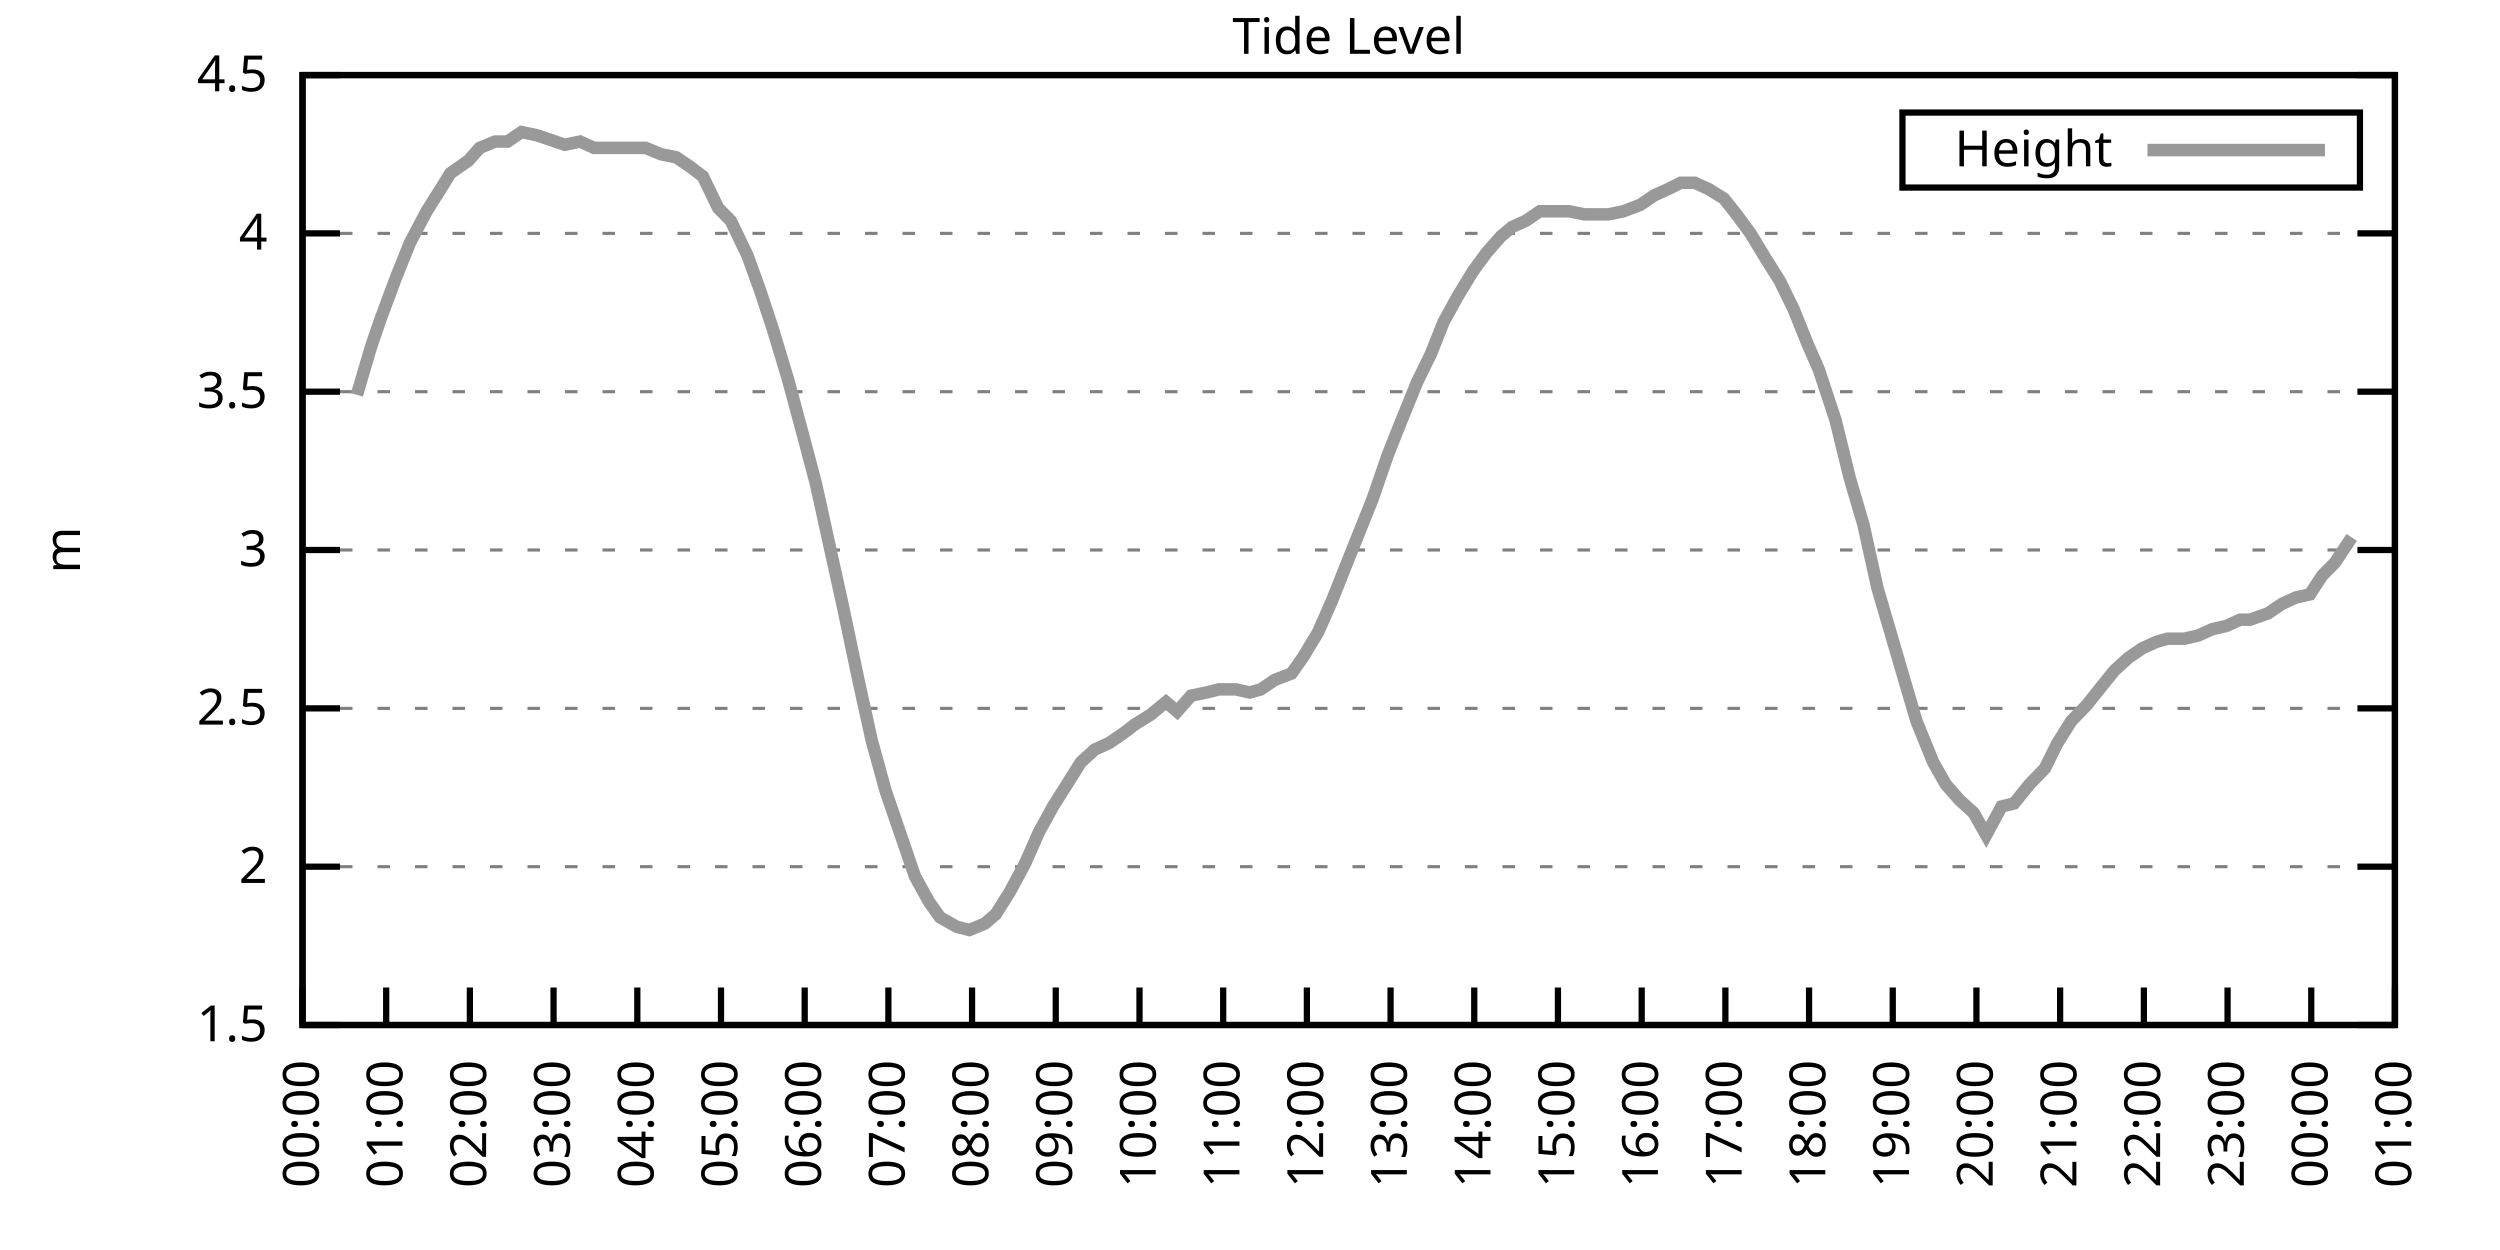
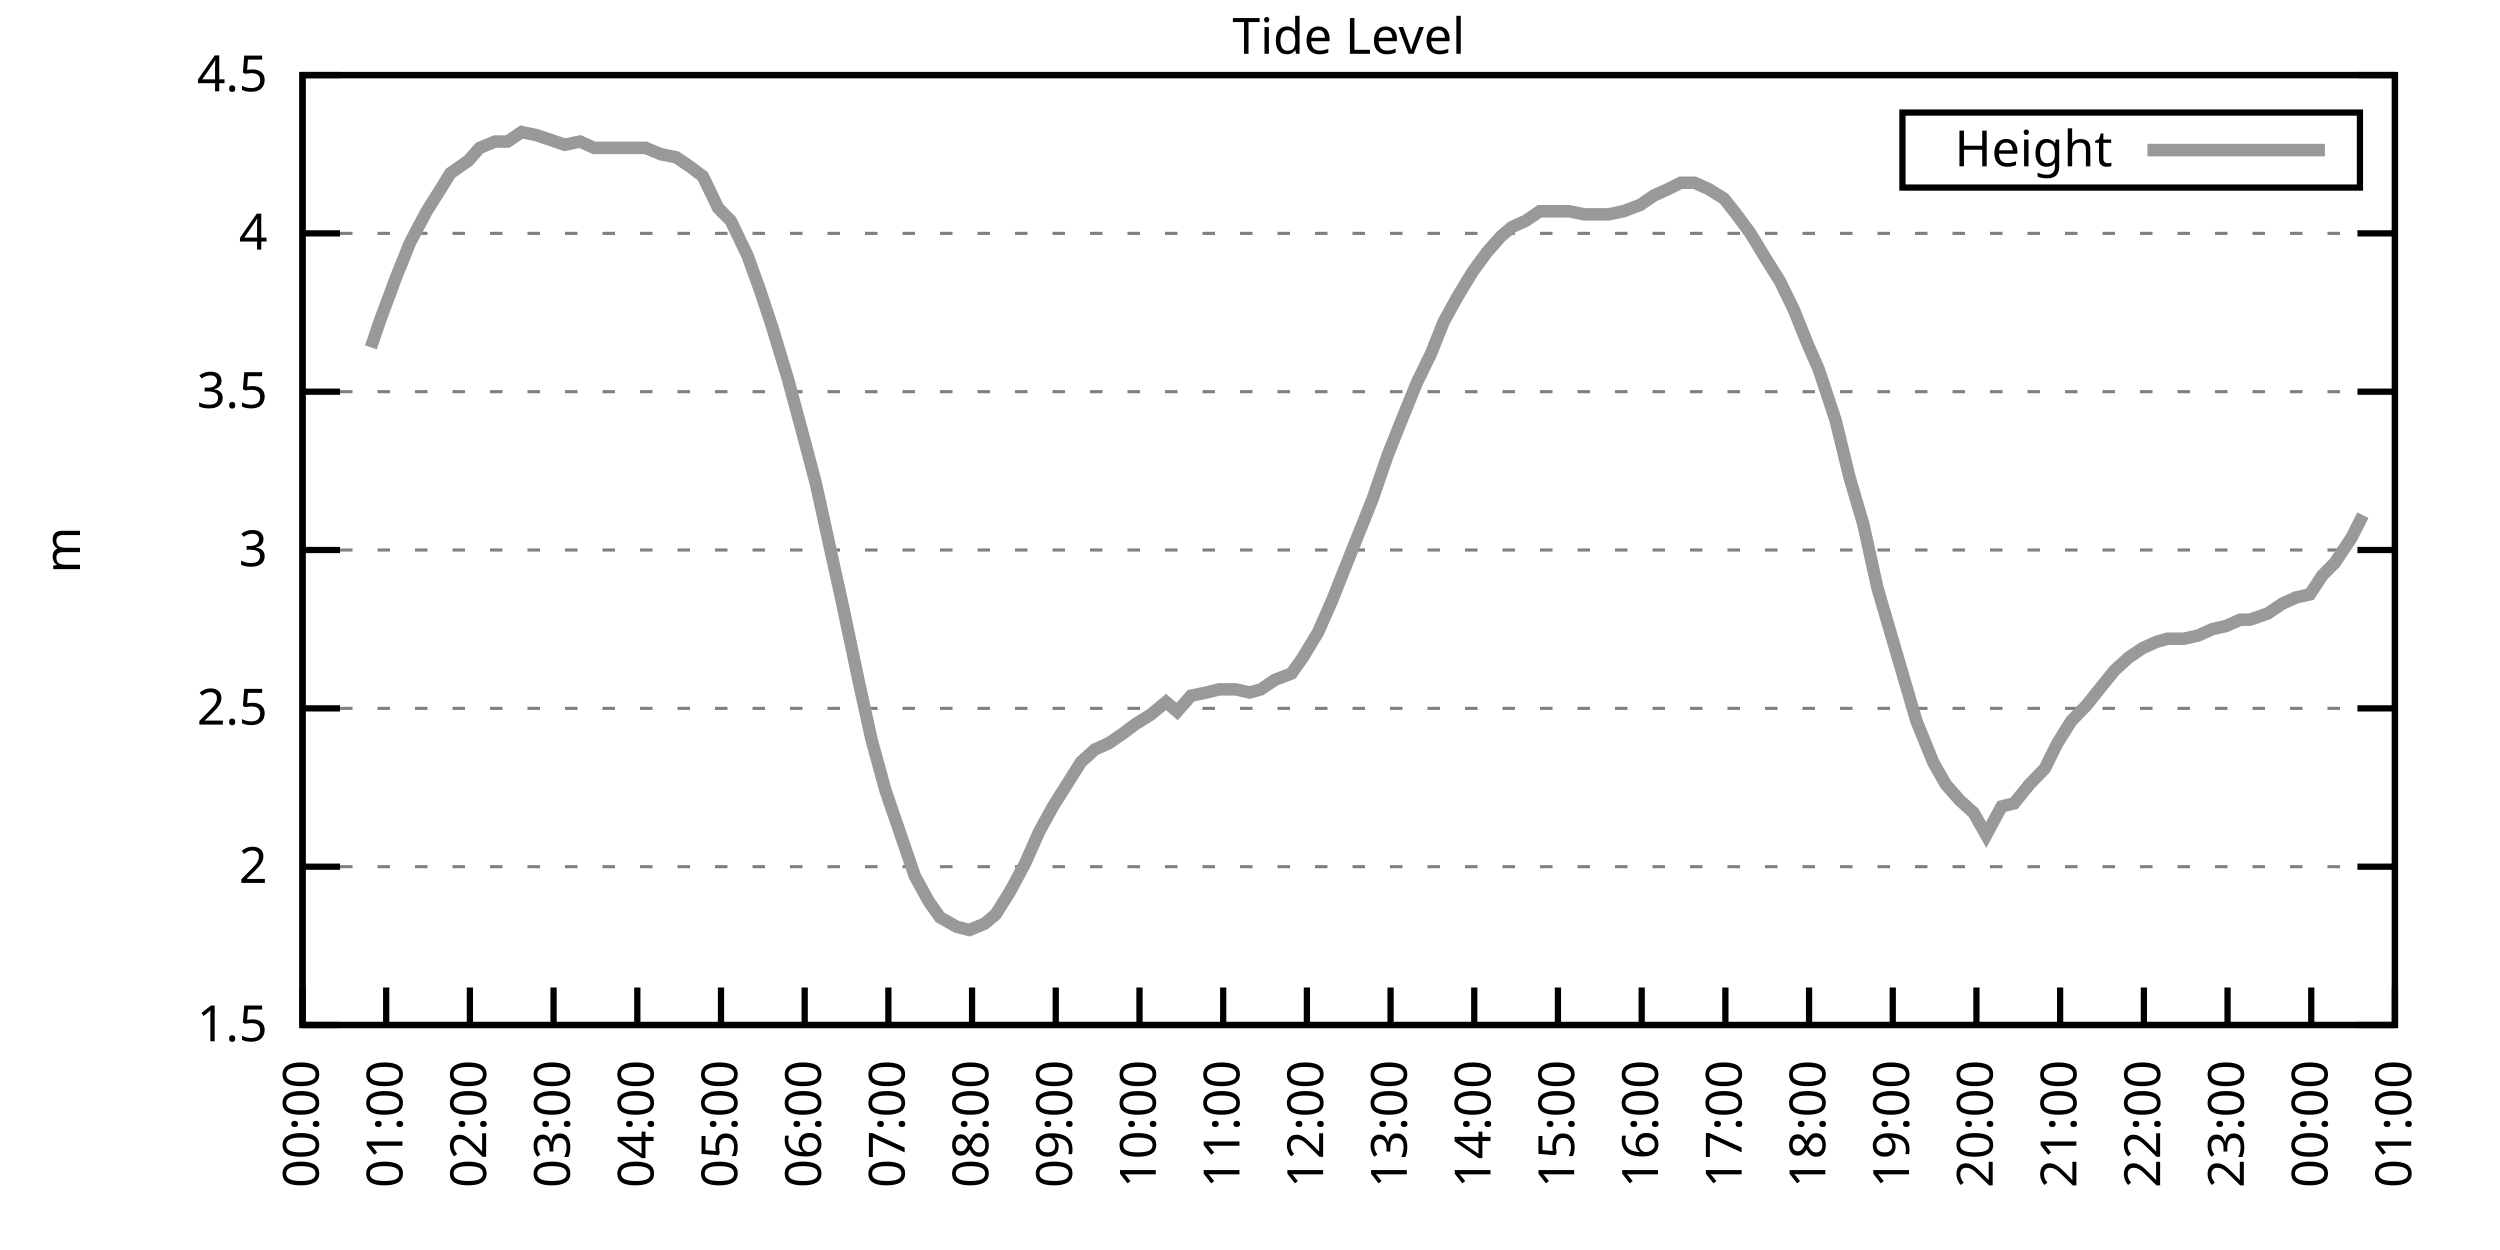
<svg xmlns="http://www.w3.org/2000/svg" xmlns:xlink="http://www.w3.org/1999/xlink" width="400" height="200" viewBox="0 0 400 200">
  <g id="gnuplot_canvas">
    <rect x="0" y="0" width="400" height="200" fill="none" />
    <defs>
      <circle id="gpDot" r="0.5" stroke-width="0.5" stroke="currentColor" />
      <path id="gpPt0" stroke-width="0.333" stroke="currentColor" d="M-1,0 h2 M0,-1 v2" />
      <path id="gpPt1" stroke-width="0.333" stroke="currentColor" d="M-1,-1 L1,1 M1,-1 L-1,1" />
      <path id="gpPt2" stroke-width="0.333" stroke="currentColor" d="M-1,0 L1,0 M0,-1 L0,1 M-1,-1 L1,1 M-1,1 L1,-1" />
      <rect id="gpPt3" stroke-width="0.333" stroke="currentColor" x="-1" y="-1" width="2" height="2" />
      <rect id="gpPt4" stroke-width="0.333" stroke="currentColor" fill="currentColor" x="-1" y="-1" width="2" height="2" />
      <circle id="gpPt5" stroke-width="0.333" stroke="currentColor" cx="0" cy="0" r="1" />
      <use xlink:href="#gpPt5" id="gpPt6" fill="currentColor" stroke="none" />
      <path id="gpPt7" stroke-width="0.333" stroke="currentColor" d="M0,-1.33 L-1.33,0.67 L1.33,0.67 z" />
      <use xlink:href="#gpPt7" id="gpPt8" fill="currentColor" stroke="none" />
      <use xlink:href="#gpPt7" id="gpPt9" stroke="currentColor" transform="rotate(180)" />
      <use xlink:href="#gpPt9" id="gpPt10" fill="currentColor" stroke="none" />
      <use xlink:href="#gpPt3" id="gpPt11" stroke="currentColor" transform="rotate(45)" />
      <use xlink:href="#gpPt11" id="gpPt12" fill="currentColor" stroke="none" />
      <path id="gpPt13" stroke-width="0.333" stroke="currentColor" d="M0,1.330 L1.265,0.411 L0.782,-1.067 L-0.782,-1.076 L-1.265,0.411 z" />
      <use xlink:href="#gpPt13" id="gpPt14" fill="currentColor" stroke="none" />
      <filter id="textbox" filterUnits="objectBoundingBox" x="0" y="0" height="1" width="1">
        <feFlood flood-color="white" flood-opacity="1" result="bgnd" />
        <feComposite in="SourceGraphic" in2="bgnd" operator="atop" />
      </filter>
      <filter id="greybox" filterUnits="objectBoundingBox" x="0" y="0" height="1" width="1">
        <feFlood flood-color="lightgrey" flood-opacity="1" result="grey" />
        <feComposite in="SourceGraphic" in2="grey" operator="atop" />
      </filter>
    </defs>
    <g fill="none" color="white" stroke="currentColor" stroke-width="1.00" stroke-linecap="butt" stroke-linejoin="miter">
</g>
    <g fill="none" color="black" stroke="currentColor" stroke-width="1.00" stroke-linecap="butt" stroke-linejoin="miter">
      <g stroke="none" shape-rendering="crispEdges">
        <polygon fill="rgb(255, 255, 255)" points="48.40,164.00 383.18,164.00 383.18,12.02 48.40,12.02 " />
      </g>
    </g>
    <g fill="none" color="black" stroke="currentColor" stroke-width="1.00" stroke-linecap="butt" stroke-linejoin="miter">
</g>
    <g fill="none" color="black" stroke="black" stroke-width="0.50" stroke-linecap="butt" stroke-linejoin="miter">
</g>
    <g fill="none" color="gray" stroke="currentColor" stroke-width="0.50" stroke-linecap="butt" stroke-linejoin="miter">
      <path stroke="gray" stroke-dasharray="2,4" class="gridline" d="M48.40,164.00 L383.19,164.00  " />
    </g>
    <g fill="none" color="gray" stroke="gray" stroke-width="1.00" stroke-linecap="butt" stroke-linejoin="miter">
</g>
    <g fill="none" color="black" stroke="currentColor" stroke-width="1.00" stroke-linecap="butt" stroke-linejoin="miter">
      <path stroke="black" d="M48.40,164.00 L54.40,164.00 M383.19,164.00 L377.19,164.00  " />
      <g transform="translate(42.80,166.60)" stroke="none" fill="black" font-family="Sans" font-size="8.00" text-anchor="end">
        <text>
          <tspan font-family="Sans"> 1.5</tspan>
        </text>
      </g>
    </g>
    <g fill="none" color="black" stroke="currentColor" stroke-width="1.00" stroke-linecap="butt" stroke-linejoin="miter">
</g>
    <g fill="none" color="black" stroke="black" stroke-width="0.50" stroke-linecap="butt" stroke-linejoin="miter">
</g>
    <g fill="none" color="gray" stroke="currentColor" stroke-width="0.50" stroke-linecap="butt" stroke-linejoin="miter">
      <path stroke="gray" stroke-dasharray="2,4" class="gridline" d="M48.40,138.67 L383.19,138.67  " />
    </g>
    <g fill="none" color="gray" stroke="gray" stroke-width="1.00" stroke-linecap="butt" stroke-linejoin="miter">
</g>
    <g fill="none" color="black" stroke="currentColor" stroke-width="1.00" stroke-linecap="butt" stroke-linejoin="miter">
      <path stroke="black" d="M48.40,138.67 L54.40,138.67 M383.19,138.67 L377.19,138.67  " />
      <g transform="translate(42.80,141.27)" stroke="none" fill="black" font-family="Sans" font-size="8.00" text-anchor="end">
        <text>
          <tspan font-family="Sans"> 2</tspan>
        </text>
      </g>
    </g>
    <g fill="none" color="black" stroke="currentColor" stroke-width="1.00" stroke-linecap="butt" stroke-linejoin="miter">
</g>
    <g fill="none" color="black" stroke="black" stroke-width="0.50" stroke-linecap="butt" stroke-linejoin="miter">
</g>
    <g fill="none" color="gray" stroke="currentColor" stroke-width="0.50" stroke-linecap="butt" stroke-linejoin="miter">
      <path stroke="gray" stroke-dasharray="2,4" class="gridline" d="M48.40,113.34 L383.19,113.34  " />
    </g>
    <g fill="none" color="gray" stroke="gray" stroke-width="1.00" stroke-linecap="butt" stroke-linejoin="miter">
</g>
    <g fill="none" color="black" stroke="currentColor" stroke-width="1.00" stroke-linecap="butt" stroke-linejoin="miter">
      <path stroke="black" d="M48.40,113.34 L54.40,113.34 M383.19,113.34 L377.19,113.34  " />
      <g transform="translate(42.80,115.94)" stroke="none" fill="black" font-family="Sans" font-size="8.00" text-anchor="end">
        <text>
          <tspan font-family="Sans"> 2.5</tspan>
        </text>
      </g>
    </g>
    <g fill="none" color="black" stroke="currentColor" stroke-width="1.00" stroke-linecap="butt" stroke-linejoin="miter">
</g>
    <g fill="none" color="black" stroke="black" stroke-width="0.50" stroke-linecap="butt" stroke-linejoin="miter">
</g>
    <g fill="none" color="gray" stroke="currentColor" stroke-width="0.50" stroke-linecap="butt" stroke-linejoin="miter">
      <path stroke="gray" stroke-dasharray="2,4" class="gridline" d="M48.40,88.00 L383.19,88.00  " />
    </g>
    <g fill="none" color="gray" stroke="gray" stroke-width="1.00" stroke-linecap="butt" stroke-linejoin="miter">
</g>
    <g fill="none" color="black" stroke="currentColor" stroke-width="1.00" stroke-linecap="butt" stroke-linejoin="miter">
      <path stroke="black" d="M48.40,88.00 L54.40,88.00 M383.19,88.00 L377.19,88.00  " />
      <g transform="translate(42.80,90.60)" stroke="none" fill="black" font-family="Sans" font-size="8.00" text-anchor="end">
        <text>
          <tspan font-family="Sans"> 3</tspan>
        </text>
      </g>
    </g>
    <g fill="none" color="black" stroke="currentColor" stroke-width="1.00" stroke-linecap="butt" stroke-linejoin="miter">
</g>
    <g fill="none" color="black" stroke="black" stroke-width="0.50" stroke-linecap="butt" stroke-linejoin="miter">
</g>
    <g fill="none" color="gray" stroke="currentColor" stroke-width="0.50" stroke-linecap="butt" stroke-linejoin="miter">
      <path stroke="gray" stroke-dasharray="2,4" class="gridline" d="M48.40,62.67 L383.19,62.67  " />
    </g>
    <g fill="none" color="gray" stroke="gray" stroke-width="1.00" stroke-linecap="butt" stroke-linejoin="miter">
</g>
    <g fill="none" color="black" stroke="currentColor" stroke-width="1.00" stroke-linecap="butt" stroke-linejoin="miter">
      <path stroke="black" d="M48.40,62.67 L54.40,62.67 M383.19,62.67 L377.19,62.67  " />
      <g transform="translate(42.80,65.27)" stroke="none" fill="black" font-family="Sans" font-size="8.00" text-anchor="end">
        <text>
          <tspan font-family="Sans"> 3.5</tspan>
        </text>
      </g>
    </g>
    <g fill="none" color="black" stroke="currentColor" stroke-width="1.00" stroke-linecap="butt" stroke-linejoin="miter">
</g>
    <g fill="none" color="black" stroke="black" stroke-width="0.50" stroke-linecap="butt" stroke-linejoin="miter">
</g>
    <g fill="none" color="gray" stroke="currentColor" stroke-width="0.50" stroke-linecap="butt" stroke-linejoin="miter">
      <path stroke="gray" stroke-dasharray="2,4" class="gridline" d="M48.40,37.34 L383.19,37.34  " />
    </g>
    <g fill="none" color="gray" stroke="gray" stroke-width="1.00" stroke-linecap="butt" stroke-linejoin="miter">
</g>
    <g fill="none" color="black" stroke="currentColor" stroke-width="1.00" stroke-linecap="butt" stroke-linejoin="miter">
      <path stroke="black" d="M48.40,37.34 L54.40,37.34 M383.19,37.34 L377.19,37.34  " />
      <g transform="translate(42.80,39.94)" stroke="none" fill="black" font-family="Sans" font-size="8.00" text-anchor="end">
        <text>
          <tspan font-family="Sans"> 4</tspan>
        </text>
      </g>
    </g>
    <g fill="none" color="black" stroke="currentColor" stroke-width="1.00" stroke-linecap="butt" stroke-linejoin="miter">
</g>
    <g fill="none" color="black" stroke="black" stroke-width="0.50" stroke-linecap="butt" stroke-linejoin="miter">
</g>
    <g fill="none" color="gray" stroke="currentColor" stroke-width="0.50" stroke-linecap="butt" stroke-linejoin="miter">
      <path stroke="gray" stroke-dasharray="2,4" class="gridline" d="M48.40,12.01 L383.19,12.01  " />
    </g>
    <g fill="none" color="gray" stroke="gray" stroke-width="1.00" stroke-linecap="butt" stroke-linejoin="miter">
</g>
    <g fill="none" color="black" stroke="currentColor" stroke-width="1.00" stroke-linecap="butt" stroke-linejoin="miter">
      <path stroke="black" d="M48.40,12.01 L54.40,12.01 M383.19,12.01 L377.19,12.01  " />
      <g transform="translate(42.80,14.61)" stroke="none" fill="black" font-family="Sans" font-size="8.00" text-anchor="end">
        <text>
          <tspan font-family="Sans"> 4.5</tspan>
        </text>
      </g>
    </g>
    <g fill="none" color="black" stroke="currentColor" stroke-width="1.00" stroke-linecap="butt" stroke-linejoin="miter">
      <path stroke="black" d="M48.40,164.00 L48.40,158.00  " />
      <g transform="translate(51.00,169.60) rotate(270.00)" stroke="none" fill="black" font-family="Sans" font-size="8.00" text-anchor="end">
        <text>
          <tspan font-family="Sans">00:00</tspan>
        </text>
      </g>
    </g>
    <g fill="none" color="black" stroke="currentColor" stroke-width="1.00" stroke-linecap="butt" stroke-linejoin="miter">
      <path stroke="black" d="M61.79,164.00 L61.79,158.00  " />
      <g transform="translate(64.39,169.60) rotate(270.00)" stroke="none" fill="black" font-family="Sans" font-size="8.00" text-anchor="end">
        <text>
          <tspan font-family="Sans">01:00</tspan>
        </text>
      </g>
    </g>
    <g fill="none" color="black" stroke="currentColor" stroke-width="1.00" stroke-linecap="butt" stroke-linejoin="miter">
      <path stroke="black" d="M75.18,164.00 L75.18,158.00  " />
      <g transform="translate(77.78,169.60) rotate(270.00)" stroke="none" fill="black" font-family="Sans" font-size="8.00" text-anchor="end">
        <text>
          <tspan font-family="Sans">02:00</tspan>
        </text>
      </g>
    </g>
    <g fill="none" color="black" stroke="currentColor" stroke-width="1.00" stroke-linecap="butt" stroke-linejoin="miter">
      <path stroke="black" d="M88.57,164.00 L88.57,158.00  " />
      <g transform="translate(91.17,169.60) rotate(270.00)" stroke="none" fill="black" font-family="Sans" font-size="8.00" text-anchor="end">
        <text>
          <tspan font-family="Sans">03:00</tspan>
        </text>
      </g>
    </g>
    <g fill="none" color="black" stroke="currentColor" stroke-width="1.00" stroke-linecap="butt" stroke-linejoin="miter">
      <path stroke="black" d="M101.97,164.00 L101.97,158.00  " />
      <g transform="translate(104.57,169.60) rotate(270.00)" stroke="none" fill="black" font-family="Sans" font-size="8.00" text-anchor="end">
        <text>
          <tspan font-family="Sans">04:00</tspan>
        </text>
      </g>
    </g>
    <g fill="none" color="black" stroke="currentColor" stroke-width="1.00" stroke-linecap="butt" stroke-linejoin="miter">
      <path stroke="black" d="M115.36,164.00 L115.36,158.00  " />
      <g transform="translate(117.96,169.60) rotate(270.00)" stroke="none" fill="black" font-family="Sans" font-size="8.00" text-anchor="end">
        <text>
          <tspan font-family="Sans">05:00</tspan>
        </text>
      </g>
    </g>
    <g fill="none" color="black" stroke="currentColor" stroke-width="1.00" stroke-linecap="butt" stroke-linejoin="miter">
      <path stroke="black" d="M128.75,164.00 L128.75,158.00  " />
      <g transform="translate(131.35,169.60) rotate(270.00)" stroke="none" fill="black" font-family="Sans" font-size="8.00" text-anchor="end">
        <text>
          <tspan font-family="Sans">06:00</tspan>
        </text>
      </g>
    </g>
    <g fill="none" color="black" stroke="currentColor" stroke-width="1.00" stroke-linecap="butt" stroke-linejoin="miter">
      <path stroke="black" d="M142.14,164.00 L142.14,158.00  " />
      <g transform="translate(144.74,169.60) rotate(270.00)" stroke="none" fill="black" font-family="Sans" font-size="8.00" text-anchor="end">
        <text>
          <tspan font-family="Sans">07:00</tspan>
        </text>
      </g>
    </g>
    <g fill="none" color="black" stroke="currentColor" stroke-width="1.00" stroke-linecap="butt" stroke-linejoin="miter">
      <path stroke="black" d="M155.53,164.00 L155.53,158.00  " />
      <g transform="translate(158.13,169.60) rotate(270.00)" stroke="none" fill="black" font-family="Sans" font-size="8.00" text-anchor="end">
        <text>
          <tspan font-family="Sans">08:00</tspan>
        </text>
      </g>
    </g>
    <g fill="none" color="black" stroke="currentColor" stroke-width="1.00" stroke-linecap="butt" stroke-linejoin="miter">
      <path stroke="black" d="M168.92,164.00 L168.92,158.00  " />
      <g transform="translate(171.52,169.60) rotate(270.00)" stroke="none" fill="black" font-family="Sans" font-size="8.00" text-anchor="end">
        <text>
          <tspan font-family="Sans">09:00</tspan>
        </text>
      </g>
    </g>
    <g fill="none" color="black" stroke="currentColor" stroke-width="1.00" stroke-linecap="butt" stroke-linejoin="miter">
      <path stroke="black" d="M182.32,164.00 L182.32,158.00  " />
      <g transform="translate(184.92,169.60) rotate(270.00)" stroke="none" fill="black" font-family="Sans" font-size="8.00" text-anchor="end">
        <text>
          <tspan font-family="Sans">10:00</tspan>
        </text>
      </g>
    </g>
    <g fill="none" color="black" stroke="currentColor" stroke-width="1.00" stroke-linecap="butt" stroke-linejoin="miter">
      <path stroke="black" d="M195.71,164.00 L195.71,158.00  " />
      <g transform="translate(198.31,169.60) rotate(270.00)" stroke="none" fill="black" font-family="Sans" font-size="8.00" text-anchor="end">
        <text>
          <tspan font-family="Sans">11:00</tspan>
        </text>
      </g>
    </g>
    <g fill="none" color="black" stroke="currentColor" stroke-width="1.00" stroke-linecap="butt" stroke-linejoin="miter">
      <path stroke="black" d="M209.10,164.00 L209.10,158.00  " />
      <g transform="translate(211.70,169.60) rotate(270.00)" stroke="none" fill="black" font-family="Sans" font-size="8.00" text-anchor="end">
        <text>
          <tspan font-family="Sans">12:00</tspan>
        </text>
      </g>
    </g>
    <g fill="none" color="black" stroke="currentColor" stroke-width="1.00" stroke-linecap="butt" stroke-linejoin="miter">
      <path stroke="black" d="M222.49,164.00 L222.49,158.00  " />
      <g transform="translate(225.09,169.60) rotate(270.00)" stroke="none" fill="black" font-family="Sans" font-size="8.00" text-anchor="end">
        <text>
          <tspan font-family="Sans">13:00</tspan>
        </text>
      </g>
    </g>
    <g fill="none" color="black" stroke="currentColor" stroke-width="1.00" stroke-linecap="butt" stroke-linejoin="miter">
      <path stroke="black" d="M235.88,164.00 L235.88,158.00  " />
      <g transform="translate(238.48,169.60) rotate(270.00)" stroke="none" fill="black" font-family="Sans" font-size="8.00" text-anchor="end">
        <text>
          <tspan font-family="Sans">14:00</tspan>
        </text>
      </g>
    </g>
    <g fill="none" color="black" stroke="currentColor" stroke-width="1.00" stroke-linecap="butt" stroke-linejoin="miter">
      <path stroke="black" d="M249.27,164.00 L249.27,158.00  " />
      <g transform="translate(251.87,169.60) rotate(270.00)" stroke="none" fill="black" font-family="Sans" font-size="8.00" text-anchor="end">
        <text>
          <tspan font-family="Sans">15:00</tspan>
        </text>
      </g>
    </g>
    <g fill="none" color="black" stroke="currentColor" stroke-width="1.00" stroke-linecap="butt" stroke-linejoin="miter">
      <path stroke="black" d="M262.67,164.00 L262.67,158.00  " />
      <g transform="translate(265.27,169.60) rotate(270.00)" stroke="none" fill="black" font-family="Sans" font-size="8.00" text-anchor="end">
        <text>
          <tspan font-family="Sans">16:00</tspan>
        </text>
      </g>
    </g>
    <g fill="none" color="black" stroke="currentColor" stroke-width="1.00" stroke-linecap="butt" stroke-linejoin="miter">
      <path stroke="black" d="M276.06,164.00 L276.06,158.00  " />
      <g transform="translate(278.66,169.60) rotate(270.00)" stroke="none" fill="black" font-family="Sans" font-size="8.00" text-anchor="end">
        <text>
          <tspan font-family="Sans">17:00</tspan>
        </text>
      </g>
    </g>
    <g fill="none" color="black" stroke="currentColor" stroke-width="1.00" stroke-linecap="butt" stroke-linejoin="miter">
      <path stroke="black" d="M289.45,164.00 L289.45,158.00  " />
      <g transform="translate(292.05,169.60) rotate(270.00)" stroke="none" fill="black" font-family="Sans" font-size="8.00" text-anchor="end">
        <text>
          <tspan font-family="Sans">18:00</tspan>
        </text>
      </g>
    </g>
    <g fill="none" color="black" stroke="currentColor" stroke-width="1.00" stroke-linecap="butt" stroke-linejoin="miter">
      <path stroke="black" d="M302.84,164.00 L302.84,158.00  " />
      <g transform="translate(305.44,169.60) rotate(270.00)" stroke="none" fill="black" font-family="Sans" font-size="8.00" text-anchor="end">
        <text>
          <tspan font-family="Sans">19:00</tspan>
        </text>
      </g>
    </g>
    <g fill="none" color="black" stroke="currentColor" stroke-width="1.00" stroke-linecap="butt" stroke-linejoin="miter">
      <path stroke="black" d="M316.23,164.00 L316.23,158.00  " />
      <g transform="translate(318.83,169.60) rotate(270.00)" stroke="none" fill="black" font-family="Sans" font-size="8.00" text-anchor="end">
        <text>
          <tspan font-family="Sans">20:00</tspan>
        </text>
      </g>
    </g>
    <g fill="none" color="black" stroke="currentColor" stroke-width="1.00" stroke-linecap="butt" stroke-linejoin="miter">
      <path stroke="black" d="M329.62,164.00 L329.62,158.00  " />
      <g transform="translate(332.22,169.60) rotate(270.00)" stroke="none" fill="black" font-family="Sans" font-size="8.00" text-anchor="end">
        <text>
          <tspan font-family="Sans">21:00</tspan>
        </text>
      </g>
    </g>
    <g fill="none" color="black" stroke="currentColor" stroke-width="1.00" stroke-linecap="butt" stroke-linejoin="miter">
      <path stroke="black" d="M343.02,164.00 L343.02,158.00  " />
      <g transform="translate(345.62,169.60) rotate(270.00)" stroke="none" fill="black" font-family="Sans" font-size="8.00" text-anchor="end">
        <text>
          <tspan font-family="Sans">22:00</tspan>
        </text>
      </g>
    </g>
    <g fill="none" color="black" stroke="currentColor" stroke-width="1.00" stroke-linecap="butt" stroke-linejoin="miter">
      <path stroke="black" d="M356.41,164.00 L356.41,158.00  " />
      <g transform="translate(359.01,169.60) rotate(270.00)" stroke="none" fill="black" font-family="Sans" font-size="8.00" text-anchor="end">
        <text>
          <tspan font-family="Sans">23:00</tspan>
        </text>
      </g>
    </g>
    <g fill="none" color="black" stroke="currentColor" stroke-width="1.00" stroke-linecap="butt" stroke-linejoin="miter">
      <path stroke="black" d="M369.80,164.00 L369.80,158.00  " />
      <g transform="translate(372.40,169.60) rotate(270.00)" stroke="none" fill="black" font-family="Sans" font-size="8.00" text-anchor="end">
        <text>
          <tspan font-family="Sans">00:00</tspan>
        </text>
      </g>
    </g>
    <g fill="none" color="black" stroke="currentColor" stroke-width="1.00" stroke-linecap="butt" stroke-linejoin="miter">
      <path stroke="black" d="M383.19,164.00 L383.19,158.00  " />
      <g transform="translate(385.79,169.60) rotate(270.00)" stroke="none" fill="black" font-family="Sans" font-size="8.00" text-anchor="end">
        <text>
          <tspan font-family="Sans">01:00</tspan>
        </text>
      </g>
    </g>
    <g fill="none" color="black" stroke="currentColor" stroke-width="1.00" stroke-linecap="butt" stroke-linejoin="miter">
</g>
    <g fill="none" color="black" stroke="currentColor" stroke-width="1.00" stroke-linecap="butt" stroke-linejoin="miter">
      <path stroke="black" d="M48.40,12.01 L48.40,164.00 L383.19,164.00 L383.19,12.01 L48.40,12.01 Z  " />
    </g>
    <g fill="none" color="black" stroke="currentColor" stroke-width="1.00" stroke-linecap="butt" stroke-linejoin="miter">
</g>
    <g fill="none" color="black" stroke="currentColor" stroke-width="1.00" stroke-linecap="butt" stroke-linejoin="miter">
      <path stroke="black" d="M304.39,30.01 L304.39,18.01 L377.59,18.01 L377.59,30.01 L304.39,30.01 Z  " />
    </g>
    <g id="Tide_level_plot_1">
      <g fill="none" color="white" stroke="black" stroke-width="2.00" stroke-linecap="butt" stroke-linejoin="miter">
</g>
      <g fill="none" color="black" stroke="currentColor" stroke-width="2.00" stroke-linecap="butt" stroke-linejoin="miter">
        <g transform="translate(337.99,26.61)" stroke="none" fill="black" font-family="Sans" font-size="8.00" text-anchor="end">
          <text>
            <tspan font-family="Sans">Height</tspan>
          </text>
        </g>
      </g>
      <g fill="none" color="black" stroke="currentColor" stroke-width="2.00" stroke-linecap="butt" stroke-linejoin="miter">
-         <path stroke="rgb(153, 153, 153)" d="M343.59,24.01 L371.99,24.01 M57.10,63.18 L59.34,55.58 L60.90,51.02 L63.35,44.43 L65.59,38.86 L68.26,33.80   L70.50,30.25 L72.06,27.72 L74.96,25.69 L76.75,23.66 L79.20,22.65 L81.21,22.65 L83.44,21.13 L85.90,21.64   L90.36,23.16 L92.82,22.65 L95.05,23.66 L97.06,23.66 L99.51,23.66 L101.74,23.66 L103.31,23.66 L105.76,24.68   L108.22,25.18 L110.45,26.70 L112.46,28.22 L114.91,33.29 L116.92,35.32 L119.60,40.89 L121.61,46.46 L123.62,52.54   L126.07,60.65 L128.53,69.77 L130.54,77.37 L132.99,88.51 L134.78,96.62 L137.45,109.28 L139.46,118.40 L141.69,126.51   L146.38,140.19 L148.61,144.24 L150.40,146.77 L153.08,148.29 L155.09,148.80 L157.54,147.79 L159.33,146.27 L161.56,142.72   L164.01,138.16 L166.25,133.10 L168.48,129.04 L170.71,125.50 L172.94,121.95 L175.17,119.92 L177.41,118.91 L179.64,117.39   L181.65,115.87 L184.10,114.35 L186.56,112.32 L188.34,113.84 L190.57,111.31 L193.03,110.80 L195.04,110.30 L197.72,110.30   L199.95,110.80 L201.73,110.30 L203.97,108.78 L206.64,107.76 L208.43,105.23 L210.88,101.18 L213.12,96.11 L215.13,91.04   L217.36,85.47 L219.59,79.90 L222.04,72.81 L224.05,67.74 L226.73,61.15 L228.96,56.59 L230.97,51.53 L233.20,47.47   L235.66,43.42 L237.89,40.38 L240.12,37.85 L241.91,36.33 L244.14,35.32 L246.37,33.80 L249.05,33.80 L251.06,33.80   L253.51,34.30 L255.52,34.30 L257.31,34.30 L259.76,33.80 L262.44,32.78 L264.67,31.26 L266.91,30.25 L268.92,29.24   L271.15,29.24 L273.38,30.25 L275.83,31.77 L277.84,34.30 L280.07,37.34 L282.53,41.39 L284.76,44.94 L286.99,49.50   L289.23,55.07 L291.01,59.13 L293.69,67.23 L295.92,76.35 L298.15,83.95 L300.39,94.08 L302.62,101.68 L304.40,107.76   L306.63,115.36 L309.31,121.95 L311.32,125.50 L313.55,128.03 L315.79,130.06 L317.79,133.60 L320.25,129.04 L322.26,128.54   L324.71,125.50 L327.17,122.96 L329.18,118.91 L331.41,115.36 L333.86,112.83 L335.87,110.30 L338.33,107.26 L340.56,105.23   L342.79,103.71 L345.02,102.70 L346.81,102.19 L349.49,102.19 L351.72,101.68 L353.95,100.67 L356.18,100.16 L358.42,99.15   L359.98,99.15 L362.88,98.14 L365.11,96.62 L367.34,95.60 L369.58,95.10 L371.58,92.06 L373.59,90.03 L376.27,85.98    " />
+         <path stroke="rgb(153, 153, 153)" d="M343.59,24.01 L371.99,24.01 M59.34,55.58 L60.90,51.02 L63.35,44.43 L65.59,38.86 L68.26,33.80 L70.50,30.25   L72.06,27.72 L74.96,25.69 L76.75,23.66 L79.20,22.65 L81.21,22.65 L83.44,21.13 L85.90,21.64 L90.36,23.16   L92.82,22.65 L95.05,23.66 L97.06,23.66 L99.51,23.66 L101.74,23.66 L103.31,23.66 L105.76,24.68 L108.22,25.18   L110.45,26.70 L112.46,28.22 L114.91,33.29 L116.92,35.32 L119.60,40.89 L121.61,46.46 L123.62,52.54 L126.07,60.65   L128.53,69.77 L130.54,77.37 L132.99,88.51 L134.78,96.62 L137.45,109.28 L139.46,118.40 L141.69,126.51 L146.38,140.19   L148.61,144.24 L150.40,146.77 L153.08,148.29 L155.09,148.80 L157.54,147.79 L159.33,146.27 L161.56,142.72 L164.01,138.16   L166.25,133.10 L168.48,129.04 L170.71,125.50 L172.94,121.95 L175.17,119.92 L177.41,118.91 L179.64,117.39 L181.65,115.87   L184.10,114.35 L186.56,112.32 L188.34,113.84 L190.57,111.31 L193.03,110.80 L195.04,110.30 L197.72,110.30 L199.95,110.80   L201.73,110.30 L203.97,108.78 L206.64,107.76 L208.43,105.23 L210.88,101.18 L213.12,96.11 L215.13,91.04 L217.36,85.47   L219.59,79.90 L222.04,72.81 L224.05,67.74 L226.73,61.15 L228.96,56.59 L230.97,51.53 L233.20,47.47 L235.66,43.42   L237.89,40.38 L240.12,37.85 L241.91,36.33 L244.14,35.32 L246.37,33.80 L249.05,33.80 L251.06,33.80 L253.51,34.30   L255.52,34.30 L257.31,34.30 L259.76,33.80 L262.44,32.78 L264.67,31.26 L266.91,30.25 L268.92,29.24 L271.15,29.24   L273.38,30.25 L275.83,31.77 L277.84,34.30 L280.07,37.34 L282.53,41.39 L284.76,44.94 L286.99,49.50 L289.23,55.07   L291.01,59.13 L293.69,67.23 L295.92,76.35 L298.15,83.95 L300.39,94.08 L302.62,101.68 L304.40,107.76 L306.63,115.36   L309.31,121.95 L311.32,125.50 L313.55,128.03 L315.79,130.06 L317.79,133.60 L320.25,129.04 L322.26,128.54 L324.71,125.50   L327.17,122.96 L329.18,118.91 L331.41,115.36 L333.86,112.83 L335.87,110.30 L338.33,107.26 L340.56,105.23 L342.79,103.71   L345.02,102.70 L346.81,102.19 L349.49,102.19 L351.72,101.68 L353.95,100.67 L356.18,100.16 L358.42,99.15 L359.98,99.15   L362.88,98.14 L365.11,96.62 L367.34,95.60 L369.58,95.10 L371.58,92.06 L373.59,90.03 L376.27,85.98 L378.06,82.43    " />
      </g>
    </g>
    <g fill="none" color="black" stroke="currentColor" stroke-width="2.00" stroke-linecap="butt" stroke-linejoin="miter">
</g>
    <g fill="none" color="black" stroke="black" stroke-width="1.00" stroke-linecap="butt" stroke-linejoin="miter">
</g>
    <g fill="none" color="black" stroke="currentColor" stroke-width="1.00" stroke-linecap="butt" stroke-linejoin="miter">
      <path stroke="black" d="M48.40,12.01 L48.40,164.00 L383.19,164.00 L383.19,12.01 L48.40,12.01 Z  " />
      <g transform="translate(12.80,88.01) rotate(270.00)" stroke="none" fill="black" font-family="Sans" font-size="8.00" text-anchor="middle">
        <text>
          <tspan font-family="Sans">m</tspan>
        </text>
      </g>
    </g>
    <g fill="none" color="black" stroke="currentColor" stroke-width="1.00" stroke-linecap="butt" stroke-linejoin="miter">
</g>
    <g fill="none" color="black" stroke="currentColor" stroke-width="1.00" stroke-linecap="butt" stroke-linejoin="miter">
      <g transform="translate(215.79,8.61)" stroke="none" fill="black" font-family="Sans" font-size="8.00" text-anchor="middle">
        <text>
          <tspan font-family="Sans">Tide Level</tspan>
        </text>
      </g>
    </g>
    <g fill="none" color="black" stroke="currentColor" stroke-width="1.00" stroke-linecap="butt" stroke-linejoin="miter">
</g>
  </g>
</svg>
